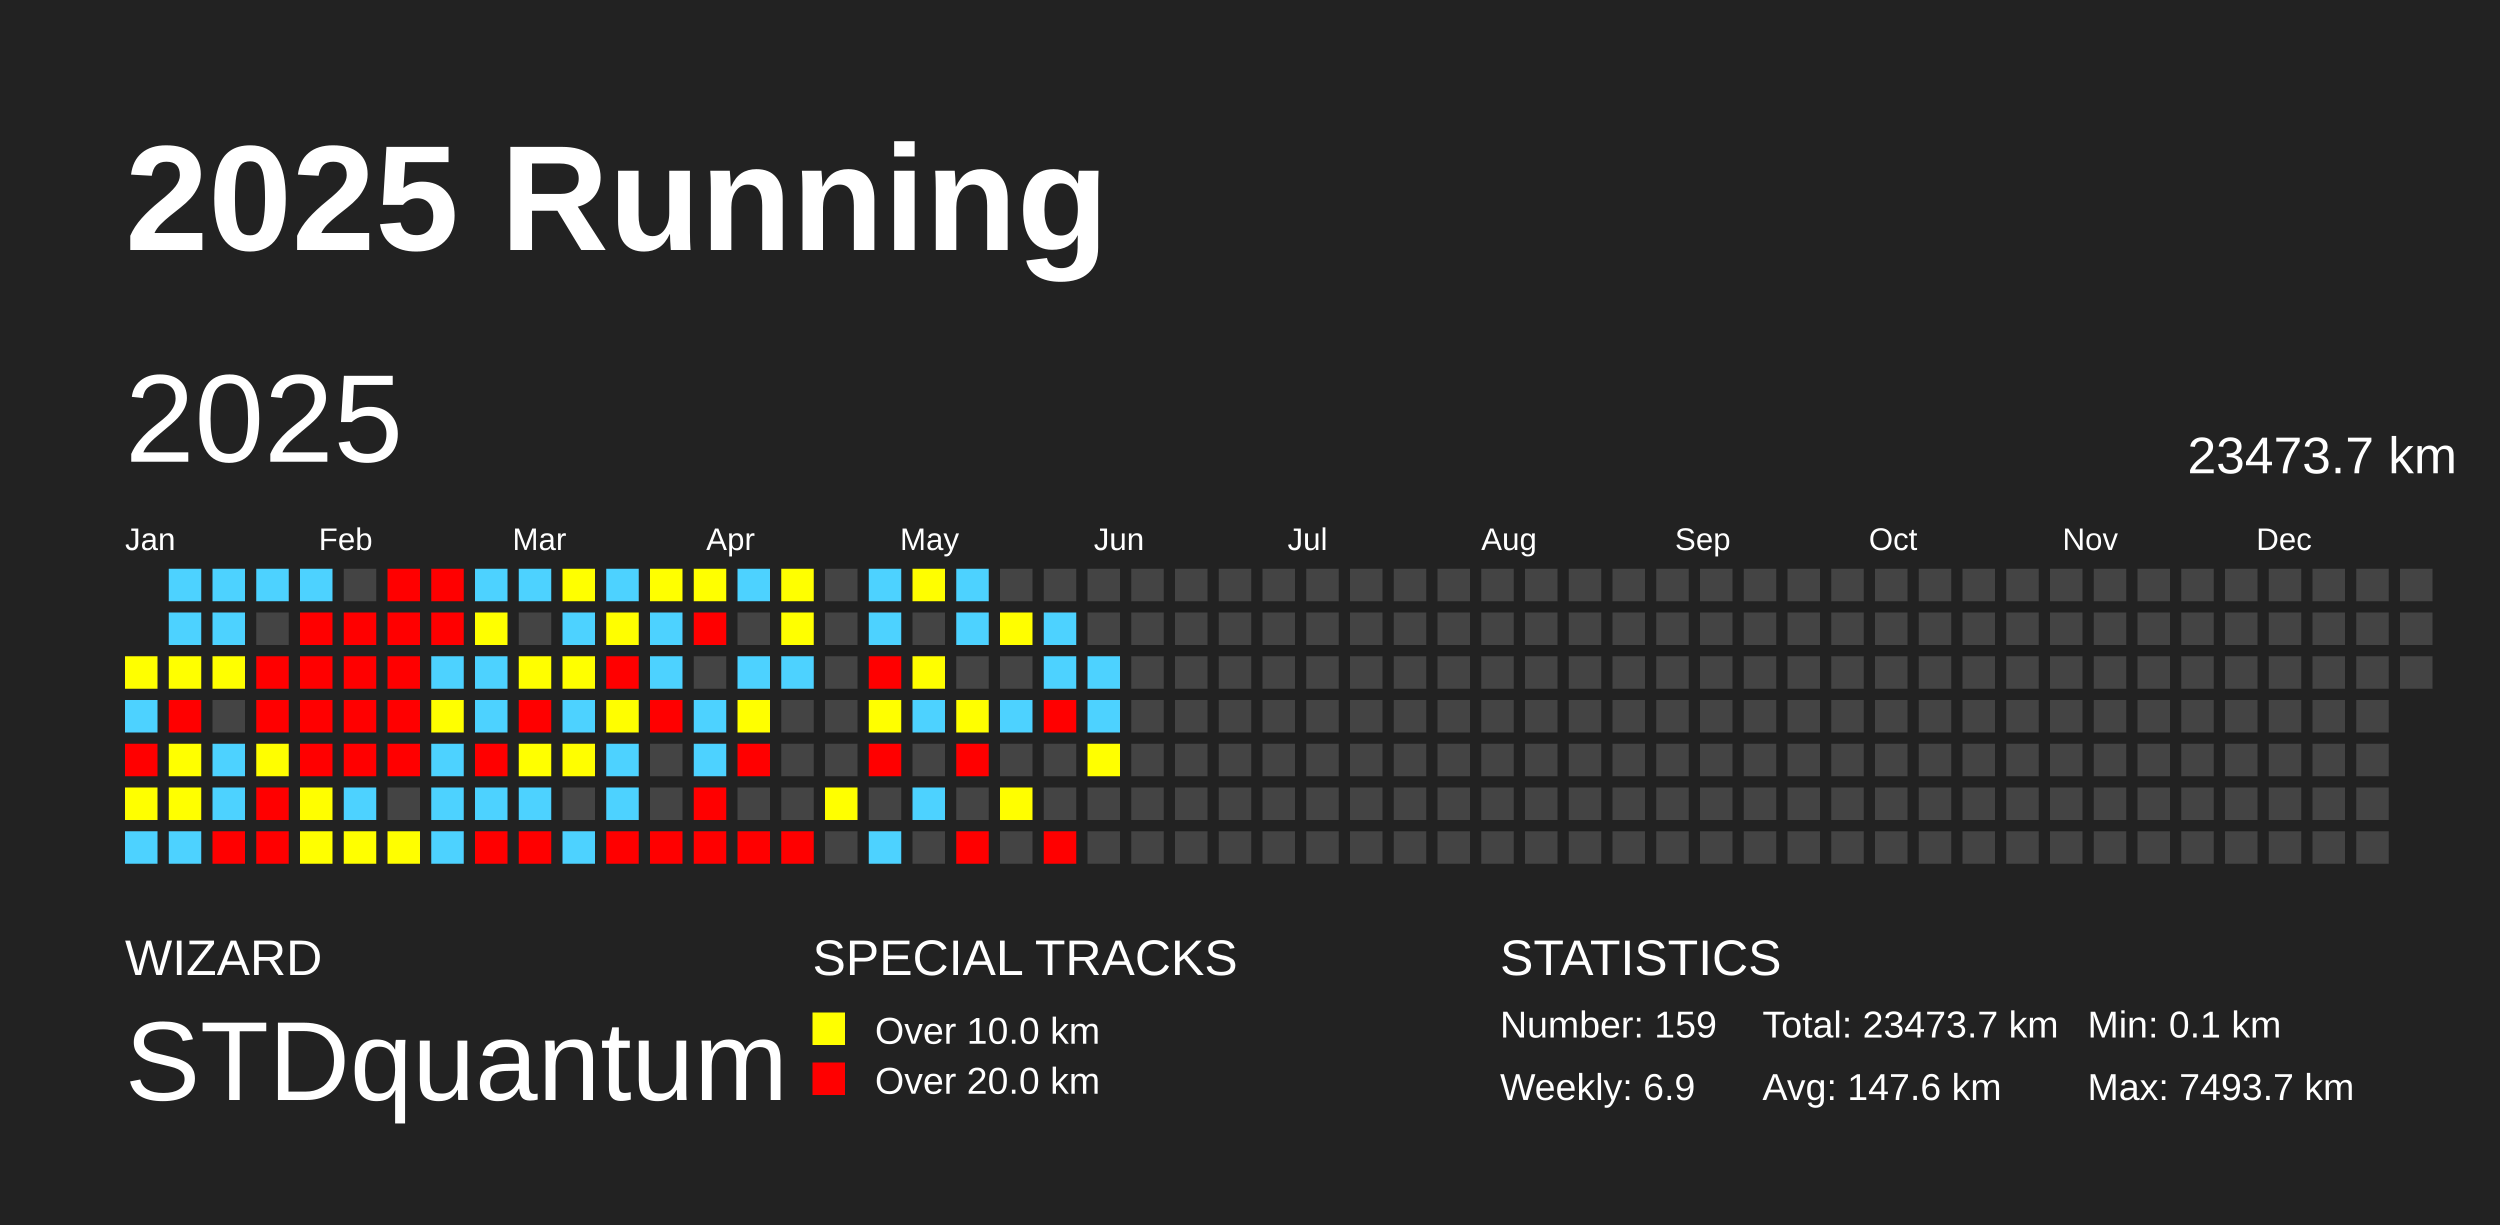
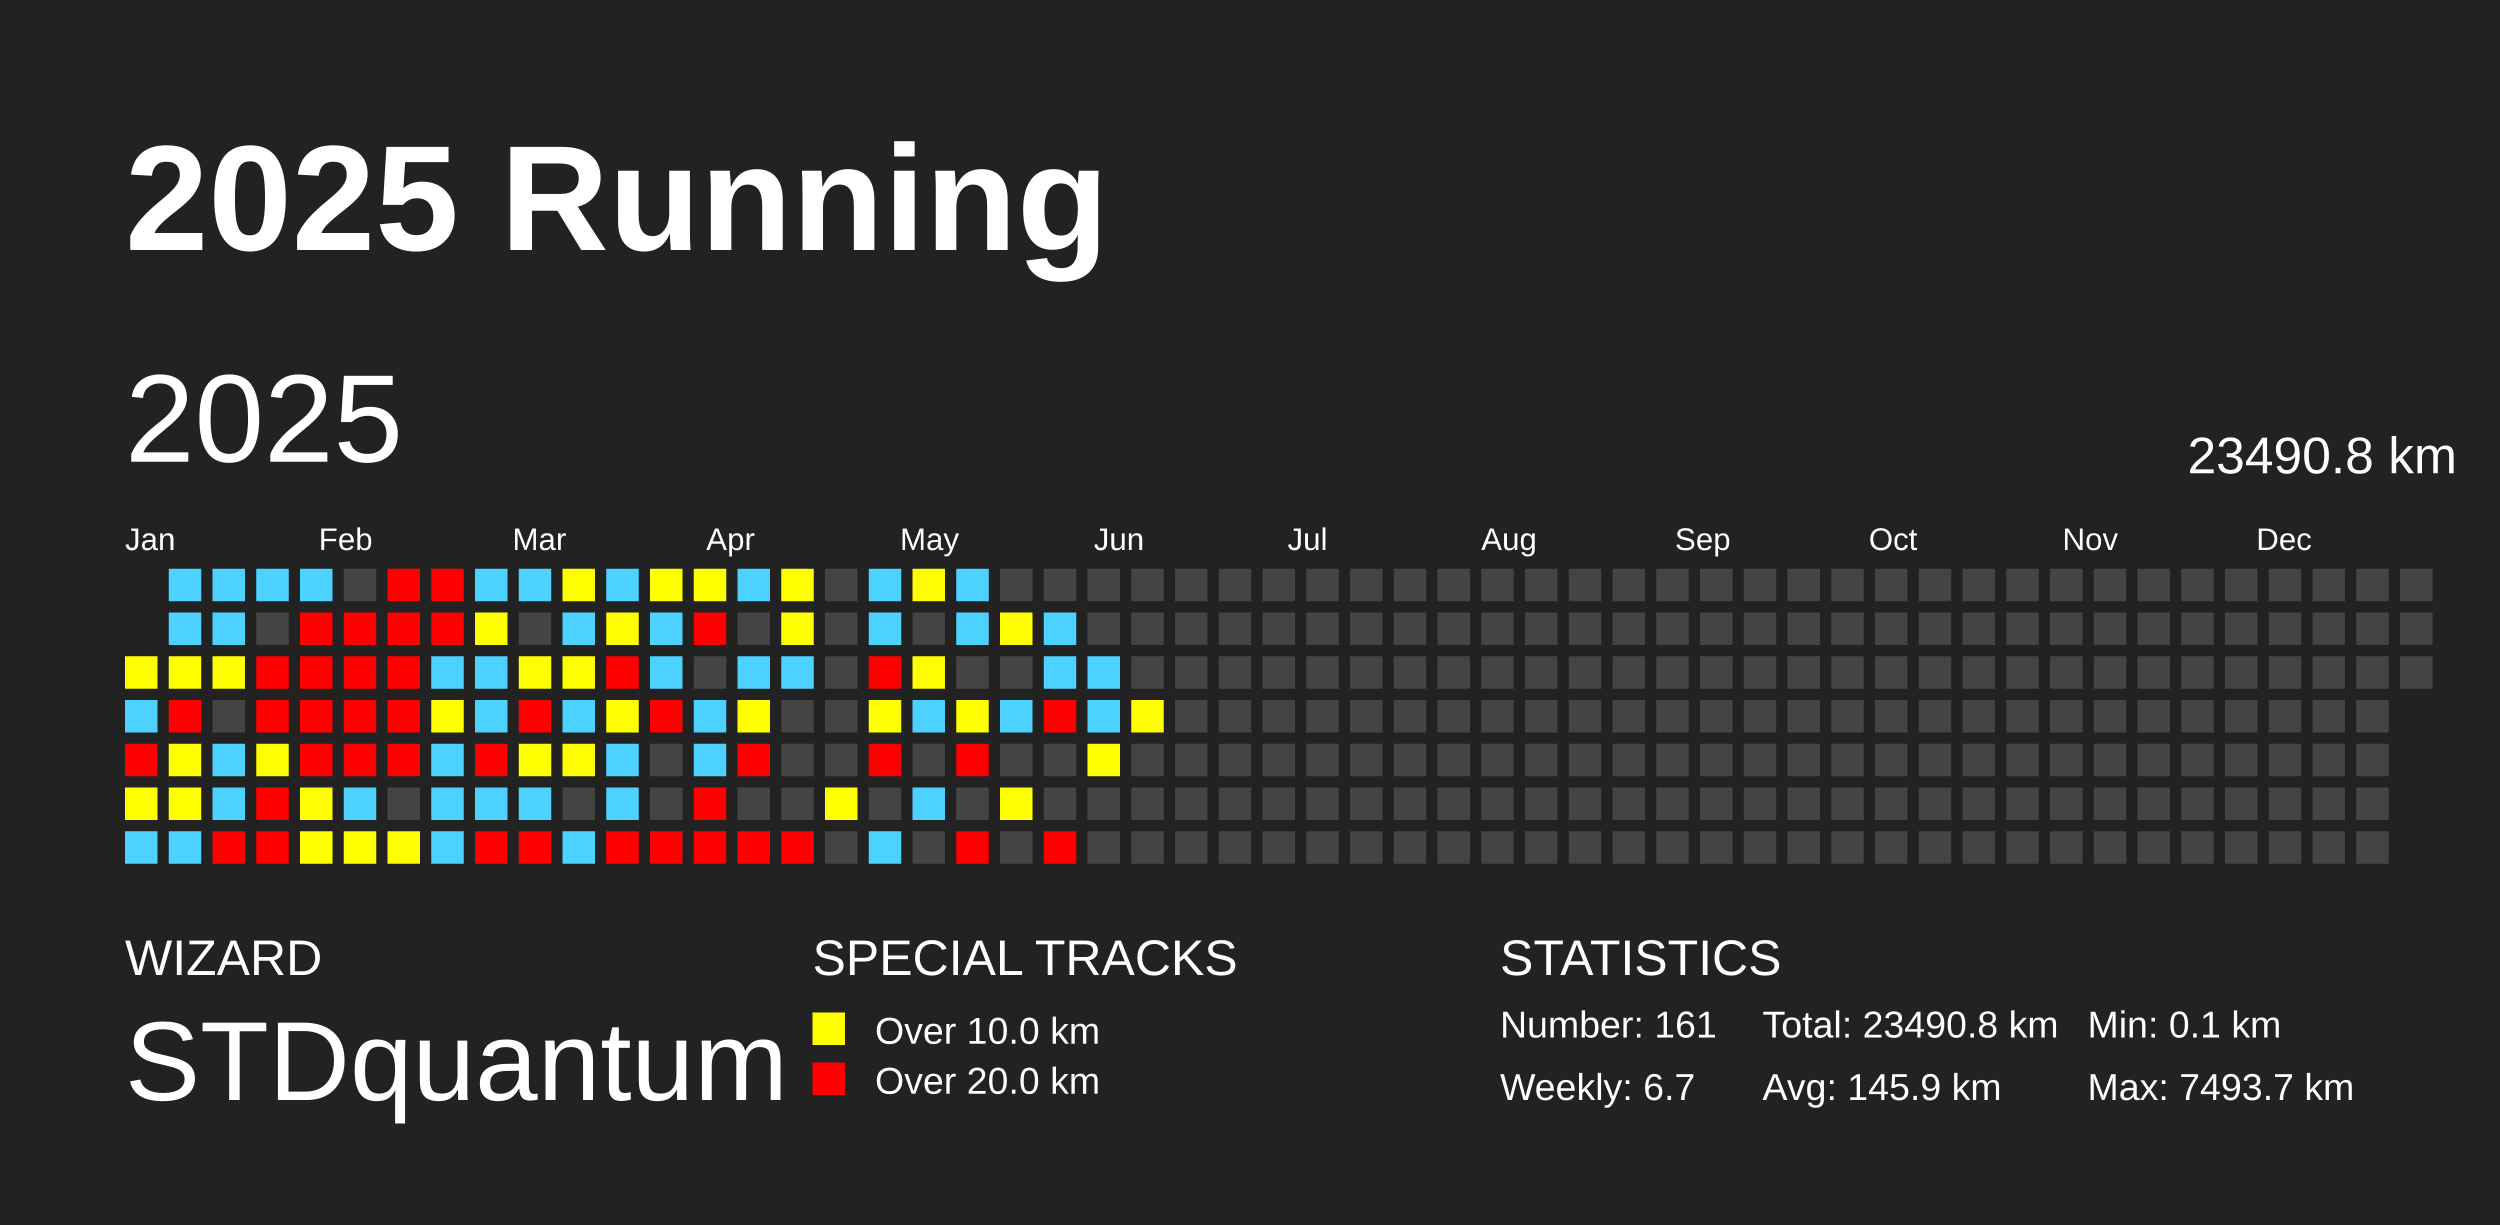
<svg xmlns="http://www.w3.org/2000/svg" baseProfile="full" height="98mm" version="1.1" viewBox="0,0,200,98" width="200mm">
  <defs />
  <rect fill="#222222" height="98" width="200" x="0" y="0" />
  <text fill="#FFFFFF" style="font-size:12px; font-family:Arial; font-weight:bold;" x="10" y="20">2025 Running</text>
  <text fill="#FFFFFF" style="font-size:4px; font-family:Arial" x="10" y="78">WIZARD</text>
  <text fill="#FFFFFF" style="font-size:9px; font-family:Arial" x="10" y="88">STDquantum</text>
  <text fill="#FFFFFF" style="font-size:4px; font-family:Arial" x="65" y="78">SPECIAL TRACKS</text>
  <rect fill="yellow" height="2.6" width="2.6" x="65" y="81" />
  <text fill="#FFFFFF" style="font-size:3px; font-family:Arial" x="70" y="83.5">Over 10.0 km</text>
  <rect fill="red" height="2.6" width="2.6" x="65" y="85" />
  <text fill="#FFFFFF" style="font-size:3px; font-family:Arial" x="70" y="87.5">Over 20.0 km</text>
  <text fill="#FFFFFF" style="font-size:4px; font-family:Arial" x="120" y="78">STATISTICS</text>
-   <text fill="#FFFFFF" style="font-size:3px; font-family:Arial" x="120" y="83">Number: 159</text>
-   <text fill="#FFFFFF" style="font-size:3px; font-family:Arial" x="120" y="88">Weekly: 6.9</text>
-   <text fill="#FFFFFF" style="font-size:3px; font-family:Arial" x="141" y="83">Total: 23473.7 km</text>
-   <text fill="#FFFFFF" style="font-size:3px; font-family:Arial" x="141" y="88">Avg: 147.6 km</text>
+   <text fill="#FFFFFF" style="font-size:3px; font-family:Arial" x="120" y="83">Number: 161</text>
+   <text fill="#FFFFFF" style="font-size:3px; font-family:Arial" x="120" y="88">Weekly: 6.7</text>
+   <text fill="#FFFFFF" style="font-size:3px; font-family:Arial" x="141" y="83">Total: 23490.8 km</text>
+   <text fill="#FFFFFF" style="font-size:3px; font-family:Arial" x="141" y="88">Avg: 145.9 km</text>
  <text fill="#FFFFFF" style="font-size:3px; font-family:Arial" x="167" y="83">Min: 0.1 km</text>
  <text fill="#FFFFFF" style="font-size:3px; font-family:Arial" x="167" y="88">Max: 7493.7 km</text>
  <text dominant-baseline="hanging" fill="#FFFFFF" style="font-size:10.0px; font-family:Arial;" x="10" y="30">2025</text>
-   <text dominant-baseline="hanging" fill="#FFFFFF" style="font-size:4.125px; font-family:Arial;" x="175" y="35">23473.7 km</text>
+   <text dominant-baseline="hanging" fill="#FFFFFF" style="font-size:4.125px; font-family:Arial;" x="175" y="35">23490.8 km</text>
  <text fill="#FFFFFF" style="font-size:2.5px; font-family:Arial" x="10.0" y="44">Jan</text>
  <text fill="#FFFFFF" style="font-size:2.5px; font-family:Arial" x="25.5" y="44">Feb</text>
  <text fill="#FFFFFF" style="font-size:2.5px; font-family:Arial" x="41.0" y="44">Mar</text>
  <text fill="#FFFFFF" style="font-size:2.5px; font-family:Arial" x="56.5" y="44">Apr</text>
  <text fill="#FFFFFF" style="font-size:2.5px; font-family:Arial" x="72.0" y="44">May</text>
  <text fill="#FFFFFF" style="font-size:2.5px; font-family:Arial" x="87.5" y="44">Jun</text>
  <text fill="#FFFFFF" style="font-size:2.5px; font-family:Arial" x="103.0" y="44">Jul</text>
  <text fill="#FFFFFF" style="font-size:2.5px; font-family:Arial" x="118.5" y="44">Aug</text>
  <text fill="#FFFFFF" style="font-size:2.5px; font-family:Arial" x="134.0" y="44">Sep</text>
  <text fill="#FFFFFF" style="font-size:2.5px; font-family:Arial" x="149.5" y="44">Oct</text>
  <text fill="#FFFFFF" style="font-size:2.5px; font-family:Arial" x="165.0" y="44">Nov</text>
  <text fill="#FFFFFF" style="font-size:2.5px; font-family:Arial" x="180.5" y="44">Dec</text>
  <rect fill="#ffff00" height="2.6" width="2.6" x="10.0" y="52.5" />
  <rect fill="#4dd2ff" height="2.6" width="2.6" x="10.0" y="56.0" />
  <rect fill="red" height="2.6" width="2.6" x="10.0" y="59.5" />
  <rect fill="#ffff00" height="2.6" width="2.6" x="10.0" y="63.0" />
  <rect fill="#4dd2ff" height="2.6" width="2.6" x="10.0" y="66.5" />
  <rect fill="#4dd2ff" height="2.6" width="2.6" x="13.5" y="45.5" />
  <rect fill="#4dd2ff" height="2.6" width="2.6" x="13.5" y="49.0" />
  <rect fill="#ffff00" height="2.6" width="2.6" x="13.5" y="52.5" />
  <rect fill="red" height="2.6" width="2.6" x="13.5" y="56.0" />
  <rect fill="#ffff00" height="2.6" width="2.6" x="13.5" y="59.5" />
  <rect fill="#ffff00" height="2.6" width="2.6" x="13.5" y="63.0" />
  <rect fill="#4dd2ff" height="2.6" width="2.6" x="13.5" y="66.5" />
  <rect fill="#4dd2ff" height="2.6" width="2.6" x="17.0" y="45.5" />
  <rect fill="#4dd2ff" height="2.6" width="2.6" x="17.0" y="49.0" />
  <rect fill="#ffff00" height="2.6" width="2.6" x="17.0" y="52.5" />
  <rect fill="#444444" height="2.6" width="2.6" x="17.0" y="56.0" />
  <rect fill="#4dd2ff" height="2.6" width="2.6" x="17.0" y="59.5" />
  <rect fill="#4dd2ff" height="2.6" width="2.6" x="17.0" y="63.0" />
  <rect fill="red" height="2.6" width="2.6" x="17.0" y="66.5" />
  <rect fill="#4dd2ff" height="2.6" width="2.6" x="20.5" y="45.5" />
  <rect fill="#444444" height="2.6" width="2.6" x="20.5" y="49.0" />
  <rect fill="red" height="2.6" width="2.6" x="20.5" y="52.5" />
  <rect fill="red" height="2.6" width="2.6" x="20.5" y="56.0" />
  <rect fill="#fffe00" height="2.6" width="2.6" x="20.5" y="59.5" />
  <rect fill="red" height="2.6" width="2.6" x="20.5" y="63.0" />
  <rect fill="red" height="2.6" width="2.6" x="20.5" y="66.5" />
  <rect fill="#4dd2ff" height="2.6" width="2.6" x="24.0" y="45.5" />
  <rect fill="red" height="2.6" width="2.6" x="24.0" y="49.0" />
  <rect fill="red" height="2.6" width="2.6" x="24.0" y="52.5" />
  <rect fill="red" height="2.6" width="2.6" x="24.0" y="56.0" />
  <rect fill="red" height="2.6" width="2.6" x="24.0" y="59.5" />
  <rect fill="#fffe00" height="2.6" width="2.6" x="24.0" y="63.0" />
  <rect fill="#ffff00" height="2.6" width="2.6" x="24.0" y="66.5" />
  <rect fill="#444444" height="2.6" width="2.6" x="27.5" y="45.5" />
  <rect fill="red" height="2.6" width="2.6" x="27.5" y="49.0" />
  <rect fill="red" height="2.6" width="2.6" x="27.5" y="52.5" />
  <rect fill="red" height="2.6" width="2.6" x="27.5" y="56.0" />
  <rect fill="red" height="2.6" width="2.6" x="27.5" y="59.5" />
  <rect fill="#4dd2ff" height="2.6" width="2.6" x="27.5" y="63.0" />
  <rect fill="#ffff00" height="2.6" width="2.6" x="27.5" y="66.5" />
  <rect fill="red" height="2.6" width="2.6" x="31.0" y="45.5" />
  <rect fill="red" height="2.6" width="2.6" x="31.0" y="49.0" />
  <rect fill="red" height="2.6" width="2.6" x="31.0" y="52.5" />
  <rect fill="red" height="2.6" width="2.6" x="31.0" y="56.0" />
  <rect fill="red" height="2.6" width="2.6" x="31.0" y="59.5" />
  <rect fill="#444444" height="2.6" width="2.6" x="31.0" y="63.0" />
  <rect fill="#fffe00" height="2.6" width="2.6" x="31.0" y="66.5" />
  <rect fill="red" height="2.6" width="2.6" x="34.5" y="45.5" />
  <rect fill="red" height="2.6" width="2.6" x="34.5" y="49.0" />
  <rect fill="#4dd2ff" height="2.6" width="2.6" x="34.5" y="52.5" />
  <rect fill="#ffff00" height="2.6" width="2.6" x="34.5" y="56.0" />
  <rect fill="#4dd2ff" height="2.6" width="2.6" x="34.5" y="59.5" />
  <rect fill="#4dd2ff" height="2.6" width="2.6" x="34.5" y="63.0" />
  <rect fill="#4dd2ff" height="2.6" width="2.6" x="34.5" y="66.5" />
  <rect fill="#4dd2ff" height="2.6" width="2.6" x="38.0" y="45.5" />
  <rect fill="#ffff00" height="2.6" width="2.6" x="38.0" y="49.0" />
  <rect fill="#4dd2ff" height="2.6" width="2.6" x="38.0" y="52.5" />
  <rect fill="#4dd2ff" height="2.6" width="2.6" x="38.0" y="56.0" />
  <rect fill="red" height="2.6" width="2.6" x="38.0" y="59.5" />
  <rect fill="#4dd2ff" height="2.6" width="2.6" x="38.0" y="63.0" />
  <rect fill="red" height="2.6" width="2.6" x="38.0" y="66.5" />
  <rect fill="#4dd2ff" height="2.6" width="2.6" x="41.5" y="45.5" />
  <rect fill="#444444" height="2.6" width="2.6" x="41.5" y="49.0" />
  <rect fill="#fffe00" height="2.6" width="2.6" x="41.5" y="52.5" />
  <rect fill="red" height="2.6" width="2.6" x="41.5" y="56.0" />
  <rect fill="#ffff00" height="2.6" width="2.6" x="41.5" y="59.5" />
  <rect fill="#4dd2ff" height="2.6" width="2.6" x="41.5" y="63.0" />
  <rect fill="red" height="2.6" width="2.6" x="41.5" y="66.5" />
  <rect fill="#ffff00" height="2.6" width="2.6" x="45.0" y="45.5" />
  <rect fill="#4dd2ff" height="2.6" width="2.6" x="45.0" y="49.0" />
  <rect fill="#ffff00" height="2.6" width="2.6" x="45.0" y="52.5" />
  <rect fill="#4dd2ff" height="2.6" width="2.6" x="45.0" y="56.0" />
  <rect fill="#fffe00" height="2.6" width="2.6" x="45.0" y="59.5" />
  <rect fill="#444444" height="2.6" width="2.6" x="45.0" y="63.0" />
  <rect fill="#4dd2ff" height="2.6" width="2.6" x="45.0" y="66.5" />
  <rect fill="#4dd2ff" height="2.6" width="2.6" x="48.5" y="45.5" />
  <rect fill="#fffe00" height="2.6" width="2.6" x="48.5" y="49.0" />
  <rect fill="red" height="2.6" width="2.6" x="48.5" y="52.5" />
  <rect fill="#fffe00" height="2.6" width="2.6" x="48.5" y="56.0" />
  <rect fill="#4dd2ff" height="2.6" width="2.6" x="48.5" y="59.5" />
  <rect fill="#4dd2ff" height="2.6" width="2.6" x="48.5" y="63.0" />
  <rect fill="red" height="2.6" width="2.6" x="48.5" y="66.5" />
  <rect fill="#ffff00" height="2.6" width="2.6" x="52.0" y="45.5" />
  <rect fill="#4dd2ff" height="2.6" width="2.6" x="52.0" y="49.0" />
  <rect fill="#4dd2ff" height="2.6" width="2.6" x="52.0" y="52.5" />
  <rect fill="red" height="2.6" width="2.6" x="52.0" y="56.0" />
  <rect fill="#444444" height="2.6" width="2.6" x="52.0" y="59.5" />
  <rect fill="#444444" height="2.6" width="2.6" x="52.0" y="63.0" />
  <rect fill="red" height="2.6" width="2.6" x="52.0" y="66.5" />
  <rect fill="#ffff00" height="2.6" width="2.6" x="55.5" y="45.5" />
  <rect fill="red" height="2.6" width="2.6" x="55.5" y="49.0" />
  <rect fill="#444444" height="2.6" width="2.6" x="55.5" y="52.5" />
  <rect fill="#4dd2ff" height="2.6" width="2.6" x="55.5" y="56.0" />
  <rect fill="#4dd2ff" height="2.6" width="2.6" x="55.5" y="59.5" />
  <rect fill="red" height="2.6" width="2.6" x="55.5" y="63.0" />
  <rect fill="red" height="2.6" width="2.6" x="55.5" y="66.5" />
  <rect fill="#4dd2ff" height="2.6" width="2.6" x="59.0" y="45.5" />
  <rect fill="#444444" height="2.6" width="2.6" x="59.0" y="49.0" />
  <rect fill="#4dd2ff" height="2.6" width="2.6" x="59.0" y="52.5" />
  <rect fill="#ffff00" height="2.6" width="2.6" x="59.0" y="56.0" />
  <rect fill="red" height="2.6" width="2.6" x="59.0" y="59.5" />
  <rect fill="#444444" height="2.6" width="2.6" x="59.0" y="63.0" />
  <rect fill="red" height="2.6" width="2.6" x="59.0" y="66.5" />
  <rect fill="#ffff00" height="2.6" width="2.6" x="62.5" y="45.5" />
  <rect fill="#ffff00" height="2.6" width="2.6" x="62.5" y="49.0" />
  <rect fill="#4dd2ff" height="2.6" width="2.6" x="62.5" y="52.5" />
  <rect fill="#444444" height="2.6" width="2.6" x="62.5" y="56.0" />
  <rect fill="#444444" height="2.6" width="2.6" x="62.5" y="59.5" />
  <rect fill="#444444" height="2.6" width="2.6" x="62.5" y="63.0" />
  <rect fill="red" height="2.6" width="2.6" x="62.5" y="66.5" />
  <rect fill="#444444" height="2.6" width="2.6" x="66.0" y="45.5" />
  <rect fill="#444444" height="2.6" width="2.6" x="66.0" y="49.0" />
  <rect fill="#444444" height="2.6" width="2.6" x="66.0" y="52.5" />
  <rect fill="#444444" height="2.6" width="2.6" x="66.0" y="56.0" />
  <rect fill="#444444" height="2.6" width="2.6" x="66.0" y="59.5" />
  <rect fill="#ffff00" height="2.6" width="2.6" x="66.0" y="63.0" />
  <rect fill="#444444" height="2.6" width="2.6" x="66.0" y="66.5" />
  <rect fill="#4dd2ff" height="2.6" width="2.6" x="69.5" y="45.5" />
  <rect fill="#4dd2ff" height="2.6" width="2.6" x="69.5" y="49.0" />
  <rect fill="red" height="2.6" width="2.6" x="69.5" y="52.5" />
  <rect fill="#ffff00" height="2.6" width="2.6" x="69.5" y="56.0" />
  <rect fill="red" height="2.6" width="2.6" x="69.5" y="59.5" />
  <rect fill="#444444" height="2.6" width="2.6" x="69.5" y="63.0" />
  <rect fill="#4dd2ff" height="2.6" width="2.6" x="69.5" y="66.5" />
  <rect fill="#fffe00" height="2.6" width="2.6" x="73.0" y="45.5" />
  <rect fill="#444444" height="2.6" width="2.6" x="73.0" y="49.0" />
  <rect fill="#fffe00" height="2.6" width="2.6" x="73.0" y="52.5" />
  <rect fill="#4dd2ff" height="2.6" width="2.6" x="73.0" y="56.0" />
  <rect fill="#444444" height="2.6" width="2.6" x="73.0" y="59.5" />
  <rect fill="#4dd2ff" height="2.6" width="2.6" x="73.0" y="63.0" />
  <rect fill="#444444" height="2.6" width="2.6" x="73.0" y="66.5" />
  <rect fill="#4dd2ff" height="2.6" width="2.6" x="76.5" y="45.5" />
  <rect fill="#4dd2ff" height="2.6" width="2.6" x="76.5" y="49.0" />
  <rect fill="#444444" height="2.6" width="2.6" x="76.5" y="52.5" />
  <rect fill="#ffff00" height="2.6" width="2.6" x="76.5" y="56.0" />
  <rect fill="red" height="2.6" width="2.6" x="76.5" y="59.5" />
  <rect fill="#444444" height="2.6" width="2.6" x="76.5" y="63.0" />
  <rect fill="red" height="2.6" width="2.6" x="76.5" y="66.5" />
  <rect fill="#444444" height="2.6" width="2.6" x="80.0" y="45.5" />
  <rect fill="#fffe00" height="2.6" width="2.6" x="80.0" y="49.0" />
  <rect fill="#444444" height="2.6" width="2.6" x="80.0" y="52.5" />
  <rect fill="#4dd2ff" height="2.6" width="2.6" x="80.0" y="56.0" />
  <rect fill="#444444" height="2.6" width="2.6" x="80.0" y="59.5" />
  <rect fill="#fffe00" height="2.6" width="2.6" x="80.0" y="63.0" />
  <rect fill="#444444" height="2.6" width="2.6" x="80.0" y="66.5" />
  <rect fill="#444444" height="2.6" width="2.6" x="83.5" y="45.5" />
  <rect fill="#4dd2ff" height="2.6" width="2.6" x="83.5" y="49.0" />
  <rect fill="#4dd2ff" height="2.6" width="2.6" x="83.5" y="52.5" />
  <rect fill="red" height="2.6" width="2.6" x="83.5" y="56.0" />
  <rect fill="#444444" height="2.6" width="2.6" x="83.5" y="59.5" />
  <rect fill="#444444" height="2.6" width="2.6" x="83.5" y="63.0" />
  <rect fill="red" height="2.6" width="2.6" x="83.5" y="66.5" />
  <rect fill="#444444" height="2.6" width="2.6" x="87.0" y="45.5" />
  <rect fill="#444444" height="2.6" width="2.6" x="87.0" y="49.0" />
  <rect fill="#4dd2ff" height="2.6" width="2.6" x="87.0" y="52.5" />
  <rect fill="#4dd2ff" height="2.6" width="2.6" x="87.0" y="56.0" />
  <rect fill="#ffff00" height="2.6" width="2.6" x="87.0" y="59.5" />
  <rect fill="#444444" height="2.6" width="2.6" x="87.0" y="63.0" />
  <rect fill="#444444" height="2.6" width="2.6" x="87.0" y="66.5" />
  <rect fill="#444444" height="2.6" width="2.6" x="90.5" y="45.5" />
  <rect fill="#444444" height="2.6" width="2.6" x="90.5" y="49.0" />
  <rect fill="#444444" height="2.6" width="2.6" x="90.5" y="52.5" />
-   <rect fill="#444444" height="2.6" width="2.6" x="90.5" y="56.0" />
+   <rect fill="#fffe00" height="2.6" width="2.6" x="90.5" y="56.0" />
  <rect fill="#444444" height="2.6" width="2.6" x="90.5" y="59.5" />
  <rect fill="#444444" height="2.6" width="2.6" x="90.5" y="63.0" />
  <rect fill="#444444" height="2.6" width="2.6" x="90.5" y="66.5" />
  <rect fill="#444444" height="2.6" width="2.6" x="94.0" y="45.5" />
  <rect fill="#444444" height="2.6" width="2.6" x="94.0" y="49.0" />
  <rect fill="#444444" height="2.6" width="2.6" x="94.0" y="52.5" />
  <rect fill="#444444" height="2.6" width="2.6" x="94.0" y="56.0" />
  <rect fill="#444444" height="2.6" width="2.6" x="94.0" y="59.5" />
  <rect fill="#444444" height="2.6" width="2.6" x="94.0" y="63.0" />
  <rect fill="#444444" height="2.6" width="2.6" x="94.0" y="66.5" />
  <rect fill="#444444" height="2.6" width="2.6" x="97.5" y="45.5" />
  <rect fill="#444444" height="2.6" width="2.6" x="97.5" y="49.0" />
  <rect fill="#444444" height="2.6" width="2.6" x="97.5" y="52.5" />
  <rect fill="#444444" height="2.6" width="2.6" x="97.5" y="56.0" />
  <rect fill="#444444" height="2.6" width="2.6" x="97.5" y="59.5" />
  <rect fill="#444444" height="2.6" width="2.6" x="97.5" y="63.0" />
  <rect fill="#444444" height="2.6" width="2.6" x="97.5" y="66.5" />
  <rect fill="#444444" height="2.6" width="2.6" x="101.0" y="45.5" />
  <rect fill="#444444" height="2.6" width="2.6" x="101.0" y="49.0" />
  <rect fill="#444444" height="2.6" width="2.6" x="101.0" y="52.5" />
  <rect fill="#444444" height="2.6" width="2.6" x="101.0" y="56.0" />
  <rect fill="#444444" height="2.6" width="2.6" x="101.0" y="59.5" />
  <rect fill="#444444" height="2.6" width="2.6" x="101.0" y="63.0" />
  <rect fill="#444444" height="2.6" width="2.6" x="101.0" y="66.5" />
  <rect fill="#444444" height="2.6" width="2.6" x="104.5" y="45.5" />
  <rect fill="#444444" height="2.6" width="2.6" x="104.5" y="49.0" />
  <rect fill="#444444" height="2.6" width="2.6" x="104.5" y="52.5" />
  <rect fill="#444444" height="2.6" width="2.6" x="104.5" y="56.0" />
  <rect fill="#444444" height="2.6" width="2.6" x="104.5" y="59.5" />
  <rect fill="#444444" height="2.6" width="2.6" x="104.5" y="63.0" />
  <rect fill="#444444" height="2.6" width="2.6" x="104.5" y="66.5" />
  <rect fill="#444444" height="2.6" width="2.6" x="108.0" y="45.5" />
  <rect fill="#444444" height="2.6" width="2.6" x="108.0" y="49.0" />
  <rect fill="#444444" height="2.6" width="2.6" x="108.0" y="52.5" />
  <rect fill="#444444" height="2.6" width="2.6" x="108.0" y="56.0" />
  <rect fill="#444444" height="2.6" width="2.6" x="108.0" y="59.5" />
  <rect fill="#444444" height="2.6" width="2.6" x="108.0" y="63.0" />
  <rect fill="#444444" height="2.6" width="2.6" x="108.0" y="66.5" />
  <rect fill="#444444" height="2.6" width="2.6" x="111.5" y="45.5" />
  <rect fill="#444444" height="2.6" width="2.6" x="111.5" y="49.0" />
  <rect fill="#444444" height="2.6" width="2.6" x="111.5" y="52.5" />
  <rect fill="#444444" height="2.6" width="2.6" x="111.5" y="56.0" />
  <rect fill="#444444" height="2.6" width="2.6" x="111.5" y="59.5" />
  <rect fill="#444444" height="2.6" width="2.6" x="111.5" y="63.0" />
  <rect fill="#444444" height="2.6" width="2.6" x="111.5" y="66.5" />
  <rect fill="#444444" height="2.6" width="2.6" x="115.0" y="45.5" />
  <rect fill="#444444" height="2.6" width="2.6" x="115.0" y="49.0" />
  <rect fill="#444444" height="2.6" width="2.6" x="115.0" y="52.5" />
  <rect fill="#444444" height="2.6" width="2.6" x="115.0" y="56.0" />
  <rect fill="#444444" height="2.6" width="2.6" x="115.0" y="59.5" />
  <rect fill="#444444" height="2.6" width="2.6" x="115.0" y="63.0" />
  <rect fill="#444444" height="2.6" width="2.6" x="115.0" y="66.5" />
  <rect fill="#444444" height="2.6" width="2.6" x="118.5" y="45.5" />
  <rect fill="#444444" height="2.6" width="2.6" x="118.5" y="49.0" />
  <rect fill="#444444" height="2.6" width="2.6" x="118.5" y="52.5" />
  <rect fill="#444444" height="2.6" width="2.6" x="118.5" y="56.0" />
  <rect fill="#444444" height="2.6" width="2.6" x="118.5" y="59.5" />
  <rect fill="#444444" height="2.6" width="2.6" x="118.5" y="63.0" />
  <rect fill="#444444" height="2.6" width="2.6" x="118.5" y="66.5" />
  <rect fill="#444444" height="2.6" width="2.6" x="122.0" y="45.5" />
  <rect fill="#444444" height="2.6" width="2.6" x="122.0" y="49.0" />
  <rect fill="#444444" height="2.6" width="2.6" x="122.0" y="52.5" />
  <rect fill="#444444" height="2.6" width="2.6" x="122.0" y="56.0" />
  <rect fill="#444444" height="2.6" width="2.6" x="122.0" y="59.5" />
  <rect fill="#444444" height="2.6" width="2.6" x="122.0" y="63.0" />
  <rect fill="#444444" height="2.6" width="2.6" x="122.0" y="66.5" />
  <rect fill="#444444" height="2.6" width="2.6" x="125.5" y="45.5" />
  <rect fill="#444444" height="2.6" width="2.6" x="125.5" y="49.0" />
  <rect fill="#444444" height="2.6" width="2.6" x="125.5" y="52.5" />
  <rect fill="#444444" height="2.6" width="2.6" x="125.5" y="56.0" />
  <rect fill="#444444" height="2.6" width="2.6" x="125.5" y="59.5" />
  <rect fill="#444444" height="2.6" width="2.6" x="125.5" y="63.0" />
  <rect fill="#444444" height="2.6" width="2.6" x="125.5" y="66.5" />
  <rect fill="#444444" height="2.6" width="2.6" x="129.0" y="45.5" />
  <rect fill="#444444" height="2.6" width="2.6" x="129.0" y="49.0" />
  <rect fill="#444444" height="2.6" width="2.6" x="129.0" y="52.5" />
  <rect fill="#444444" height="2.6" width="2.6" x="129.0" y="56.0" />
  <rect fill="#444444" height="2.6" width="2.6" x="129.0" y="59.5" />
  <rect fill="#444444" height="2.6" width="2.6" x="129.0" y="63.0" />
  <rect fill="#444444" height="2.6" width="2.6" x="129.0" y="66.5" />
  <rect fill="#444444" height="2.6" width="2.6" x="132.5" y="45.5" />
  <rect fill="#444444" height="2.6" width="2.6" x="132.5" y="49.0" />
  <rect fill="#444444" height="2.6" width="2.6" x="132.5" y="52.5" />
  <rect fill="#444444" height="2.6" width="2.6" x="132.5" y="56.0" />
  <rect fill="#444444" height="2.6" width="2.6" x="132.5" y="59.5" />
  <rect fill="#444444" height="2.6" width="2.6" x="132.5" y="63.0" />
  <rect fill="#444444" height="2.6" width="2.6" x="132.5" y="66.5" />
  <rect fill="#444444" height="2.6" width="2.6" x="136.0" y="45.5" />
  <rect fill="#444444" height="2.6" width="2.6" x="136.0" y="49.0" />
  <rect fill="#444444" height="2.6" width="2.6" x="136.0" y="52.5" />
  <rect fill="#444444" height="2.6" width="2.6" x="136.0" y="56.0" />
  <rect fill="#444444" height="2.6" width="2.6" x="136.0" y="59.5" />
  <rect fill="#444444" height="2.6" width="2.6" x="136.0" y="63.0" />
  <rect fill="#444444" height="2.6" width="2.6" x="136.0" y="66.5" />
  <rect fill="#444444" height="2.6" width="2.6" x="139.5" y="45.5" />
  <rect fill="#444444" height="2.6" width="2.6" x="139.5" y="49.0" />
  <rect fill="#444444" height="2.6" width="2.6" x="139.5" y="52.5" />
  <rect fill="#444444" height="2.6" width="2.6" x="139.5" y="56.0" />
  <rect fill="#444444" height="2.6" width="2.6" x="139.5" y="59.5" />
  <rect fill="#444444" height="2.6" width="2.6" x="139.5" y="63.0" />
  <rect fill="#444444" height="2.6" width="2.6" x="139.5" y="66.5" />
  <rect fill="#444444" height="2.6" width="2.6" x="143.0" y="45.5" />
  <rect fill="#444444" height="2.6" width="2.6" x="143.0" y="49.0" />
  <rect fill="#444444" height="2.6" width="2.6" x="143.0" y="52.5" />
  <rect fill="#444444" height="2.6" width="2.6" x="143.0" y="56.0" />
  <rect fill="#444444" height="2.6" width="2.6" x="143.0" y="59.5" />
  <rect fill="#444444" height="2.6" width="2.6" x="143.0" y="63.0" />
  <rect fill="#444444" height="2.6" width="2.6" x="143.0" y="66.5" />
  <rect fill="#444444" height="2.6" width="2.6" x="146.5" y="45.5" />
  <rect fill="#444444" height="2.6" width="2.6" x="146.5" y="49.0" />
  <rect fill="#444444" height="2.6" width="2.6" x="146.5" y="52.5" />
  <rect fill="#444444" height="2.6" width="2.6" x="146.5" y="56.0" />
  <rect fill="#444444" height="2.6" width="2.6" x="146.5" y="59.5" />
  <rect fill="#444444" height="2.6" width="2.6" x="146.5" y="63.0" />
  <rect fill="#444444" height="2.6" width="2.6" x="146.5" y="66.5" />
  <rect fill="#444444" height="2.6" width="2.6" x="150.0" y="45.5" />
  <rect fill="#444444" height="2.6" width="2.6" x="150.0" y="49.0" />
  <rect fill="#444444" height="2.6" width="2.6" x="150.0" y="52.5" />
  <rect fill="#444444" height="2.6" width="2.6" x="150.0" y="56.0" />
  <rect fill="#444444" height="2.6" width="2.6" x="150.0" y="59.5" />
  <rect fill="#444444" height="2.6" width="2.6" x="150.0" y="63.0" />
  <rect fill="#444444" height="2.6" width="2.6" x="150.0" y="66.5" />
  <rect fill="#444444" height="2.6" width="2.6" x="153.5" y="45.5" />
  <rect fill="#444444" height="2.6" width="2.6" x="153.5" y="49.0" />
  <rect fill="#444444" height="2.6" width="2.6" x="153.5" y="52.5" />
  <rect fill="#444444" height="2.6" width="2.6" x="153.5" y="56.0" />
  <rect fill="#444444" height="2.6" width="2.6" x="153.5" y="59.5" />
  <rect fill="#444444" height="2.6" width="2.6" x="153.5" y="63.0" />
  <rect fill="#444444" height="2.6" width="2.6" x="153.5" y="66.5" />
  <rect fill="#444444" height="2.6" width="2.6" x="157.0" y="45.5" />
  <rect fill="#444444" height="2.6" width="2.6" x="157.0" y="49.0" />
  <rect fill="#444444" height="2.6" width="2.6" x="157.0" y="52.5" />
  <rect fill="#444444" height="2.6" width="2.6" x="157.0" y="56.0" />
  <rect fill="#444444" height="2.6" width="2.6" x="157.0" y="59.5" />
  <rect fill="#444444" height="2.6" width="2.6" x="157.0" y="63.0" />
  <rect fill="#444444" height="2.6" width="2.6" x="157.0" y="66.5" />
  <rect fill="#444444" height="2.6" width="2.6" x="160.5" y="45.5" />
  <rect fill="#444444" height="2.6" width="2.6" x="160.5" y="49.0" />
  <rect fill="#444444" height="2.6" width="2.6" x="160.5" y="52.5" />
  <rect fill="#444444" height="2.6" width="2.6" x="160.5" y="56.0" />
  <rect fill="#444444" height="2.6" width="2.6" x="160.5" y="59.5" />
  <rect fill="#444444" height="2.6" width="2.6" x="160.5" y="63.0" />
  <rect fill="#444444" height="2.6" width="2.6" x="160.5" y="66.5" />
  <rect fill="#444444" height="2.6" width="2.6" x="164.0" y="45.5" />
  <rect fill="#444444" height="2.6" width="2.6" x="164.0" y="49.0" />
  <rect fill="#444444" height="2.6" width="2.6" x="164.0" y="52.5" />
  <rect fill="#444444" height="2.6" width="2.6" x="164.0" y="56.0" />
  <rect fill="#444444" height="2.6" width="2.6" x="164.0" y="59.5" />
  <rect fill="#444444" height="2.6" width="2.6" x="164.0" y="63.0" />
  <rect fill="#444444" height="2.6" width="2.6" x="164.0" y="66.5" />
  <rect fill="#444444" height="2.6" width="2.6" x="167.5" y="45.5" />
  <rect fill="#444444" height="2.6" width="2.6" x="167.5" y="49.0" />
  <rect fill="#444444" height="2.6" width="2.6" x="167.5" y="52.5" />
  <rect fill="#444444" height="2.6" width="2.6" x="167.5" y="56.0" />
  <rect fill="#444444" height="2.6" width="2.6" x="167.5" y="59.5" />
  <rect fill="#444444" height="2.6" width="2.6" x="167.5" y="63.0" />
  <rect fill="#444444" height="2.6" width="2.6" x="167.5" y="66.5" />
  <rect fill="#444444" height="2.6" width="2.6" x="171.0" y="45.5" />
  <rect fill="#444444" height="2.6" width="2.6" x="171.0" y="49.0" />
  <rect fill="#444444" height="2.6" width="2.6" x="171.0" y="52.5" />
  <rect fill="#444444" height="2.6" width="2.6" x="171.0" y="56.0" />
  <rect fill="#444444" height="2.6" width="2.6" x="171.0" y="59.5" />
  <rect fill="#444444" height="2.6" width="2.6" x="171.0" y="63.0" />
  <rect fill="#444444" height="2.6" width="2.6" x="171.0" y="66.5" />
  <rect fill="#444444" height="2.6" width="2.6" x="174.5" y="45.5" />
  <rect fill="#444444" height="2.6" width="2.6" x="174.5" y="49.0" />
  <rect fill="#444444" height="2.6" width="2.6" x="174.5" y="52.5" />
  <rect fill="#444444" height="2.6" width="2.6" x="174.5" y="56.0" />
  <rect fill="#444444" height="2.6" width="2.6" x="174.5" y="59.5" />
  <rect fill="#444444" height="2.6" width="2.6" x="174.5" y="63.0" />
  <rect fill="#444444" height="2.6" width="2.6" x="174.5" y="66.5" />
  <rect fill="#444444" height="2.6" width="2.6" x="178.0" y="45.5" />
  <rect fill="#444444" height="2.6" width="2.6" x="178.0" y="49.0" />
  <rect fill="#444444" height="2.6" width="2.6" x="178.0" y="52.5" />
  <rect fill="#444444" height="2.6" width="2.6" x="178.0" y="56.0" />
  <rect fill="#444444" height="2.6" width="2.6" x="178.0" y="59.5" />
  <rect fill="#444444" height="2.6" width="2.6" x="178.0" y="63.0" />
  <rect fill="#444444" height="2.6" width="2.6" x="178.0" y="66.5" />
  <rect fill="#444444" height="2.6" width="2.6" x="181.5" y="45.5" />
  <rect fill="#444444" height="2.6" width="2.6" x="181.5" y="49.0" />
  <rect fill="#444444" height="2.6" width="2.6" x="181.5" y="52.5" />
  <rect fill="#444444" height="2.6" width="2.6" x="181.5" y="56.0" />
  <rect fill="#444444" height="2.6" width="2.6" x="181.5" y="59.5" />
  <rect fill="#444444" height="2.6" width="2.6" x="181.5" y="63.0" />
  <rect fill="#444444" height="2.6" width="2.6" x="181.5" y="66.5" />
  <rect fill="#444444" height="2.6" width="2.6" x="185.0" y="45.5" />
  <rect fill="#444444" height="2.6" width="2.6" x="185.0" y="49.0" />
  <rect fill="#444444" height="2.6" width="2.6" x="185.0" y="52.5" />
  <rect fill="#444444" height="2.6" width="2.6" x="185.0" y="56.0" />
  <rect fill="#444444" height="2.6" width="2.6" x="185.0" y="59.5" />
  <rect fill="#444444" height="2.6" width="2.6" x="185.0" y="63.0" />
  <rect fill="#444444" height="2.6" width="2.6" x="185.0" y="66.5" />
  <rect fill="#444444" height="2.6" width="2.6" x="188.5" y="45.5" />
  <rect fill="#444444" height="2.6" width="2.6" x="188.5" y="49.0" />
  <rect fill="#444444" height="2.6" width="2.6" x="188.5" y="52.5" />
  <rect fill="#444444" height="2.6" width="2.6" x="188.5" y="56.0" />
  <rect fill="#444444" height="2.6" width="2.6" x="188.5" y="59.5" />
  <rect fill="#444444" height="2.6" width="2.6" x="188.5" y="63.0" />
  <rect fill="#444444" height="2.6" width="2.6" x="188.5" y="66.5" />
  <rect fill="#444444" height="2.6" width="2.6" x="192.0" y="45.5" />
  <rect fill="#444444" height="2.6" width="2.6" x="192.0" y="49.0" />
  <rect fill="#444444" height="2.6" width="2.6" x="192.0" y="52.5" />
</svg>
